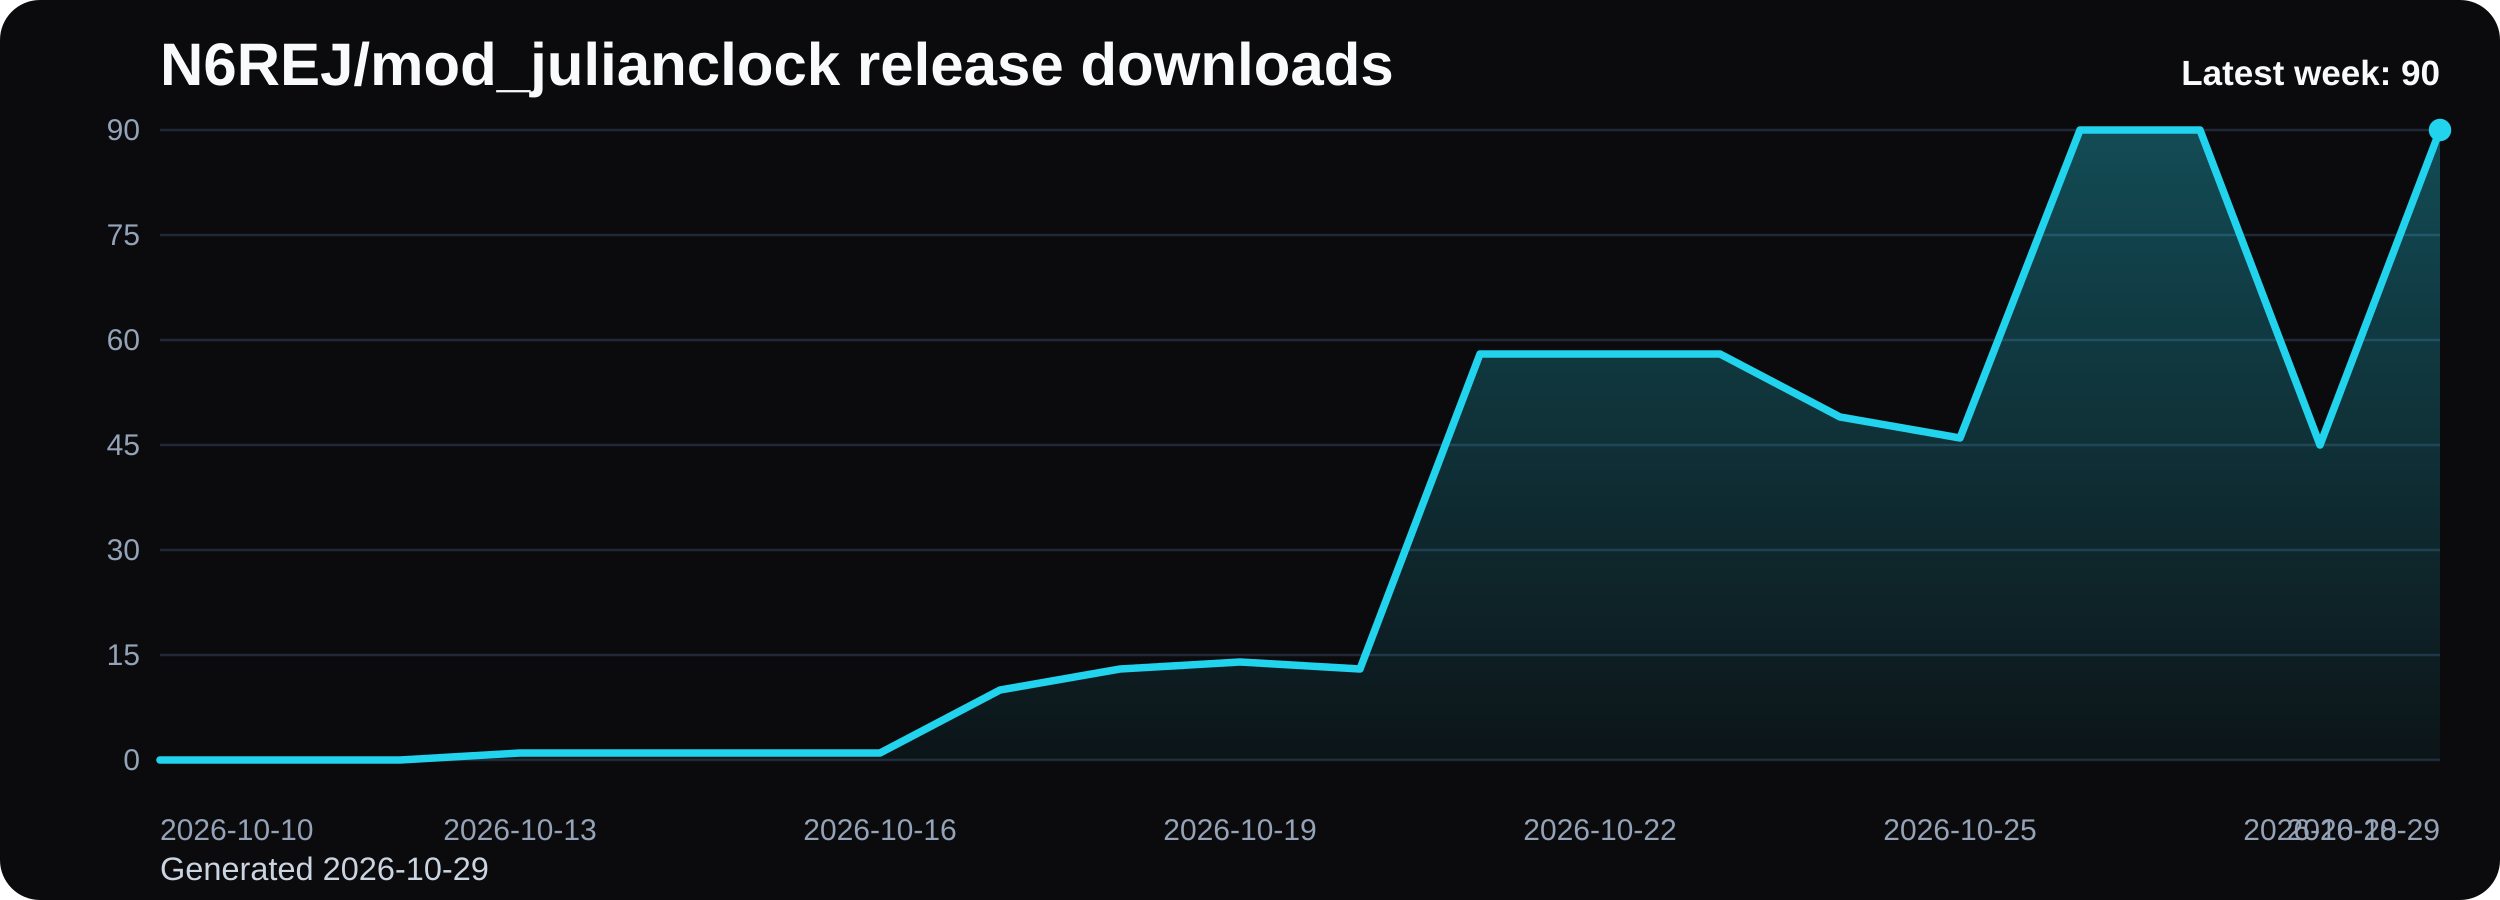
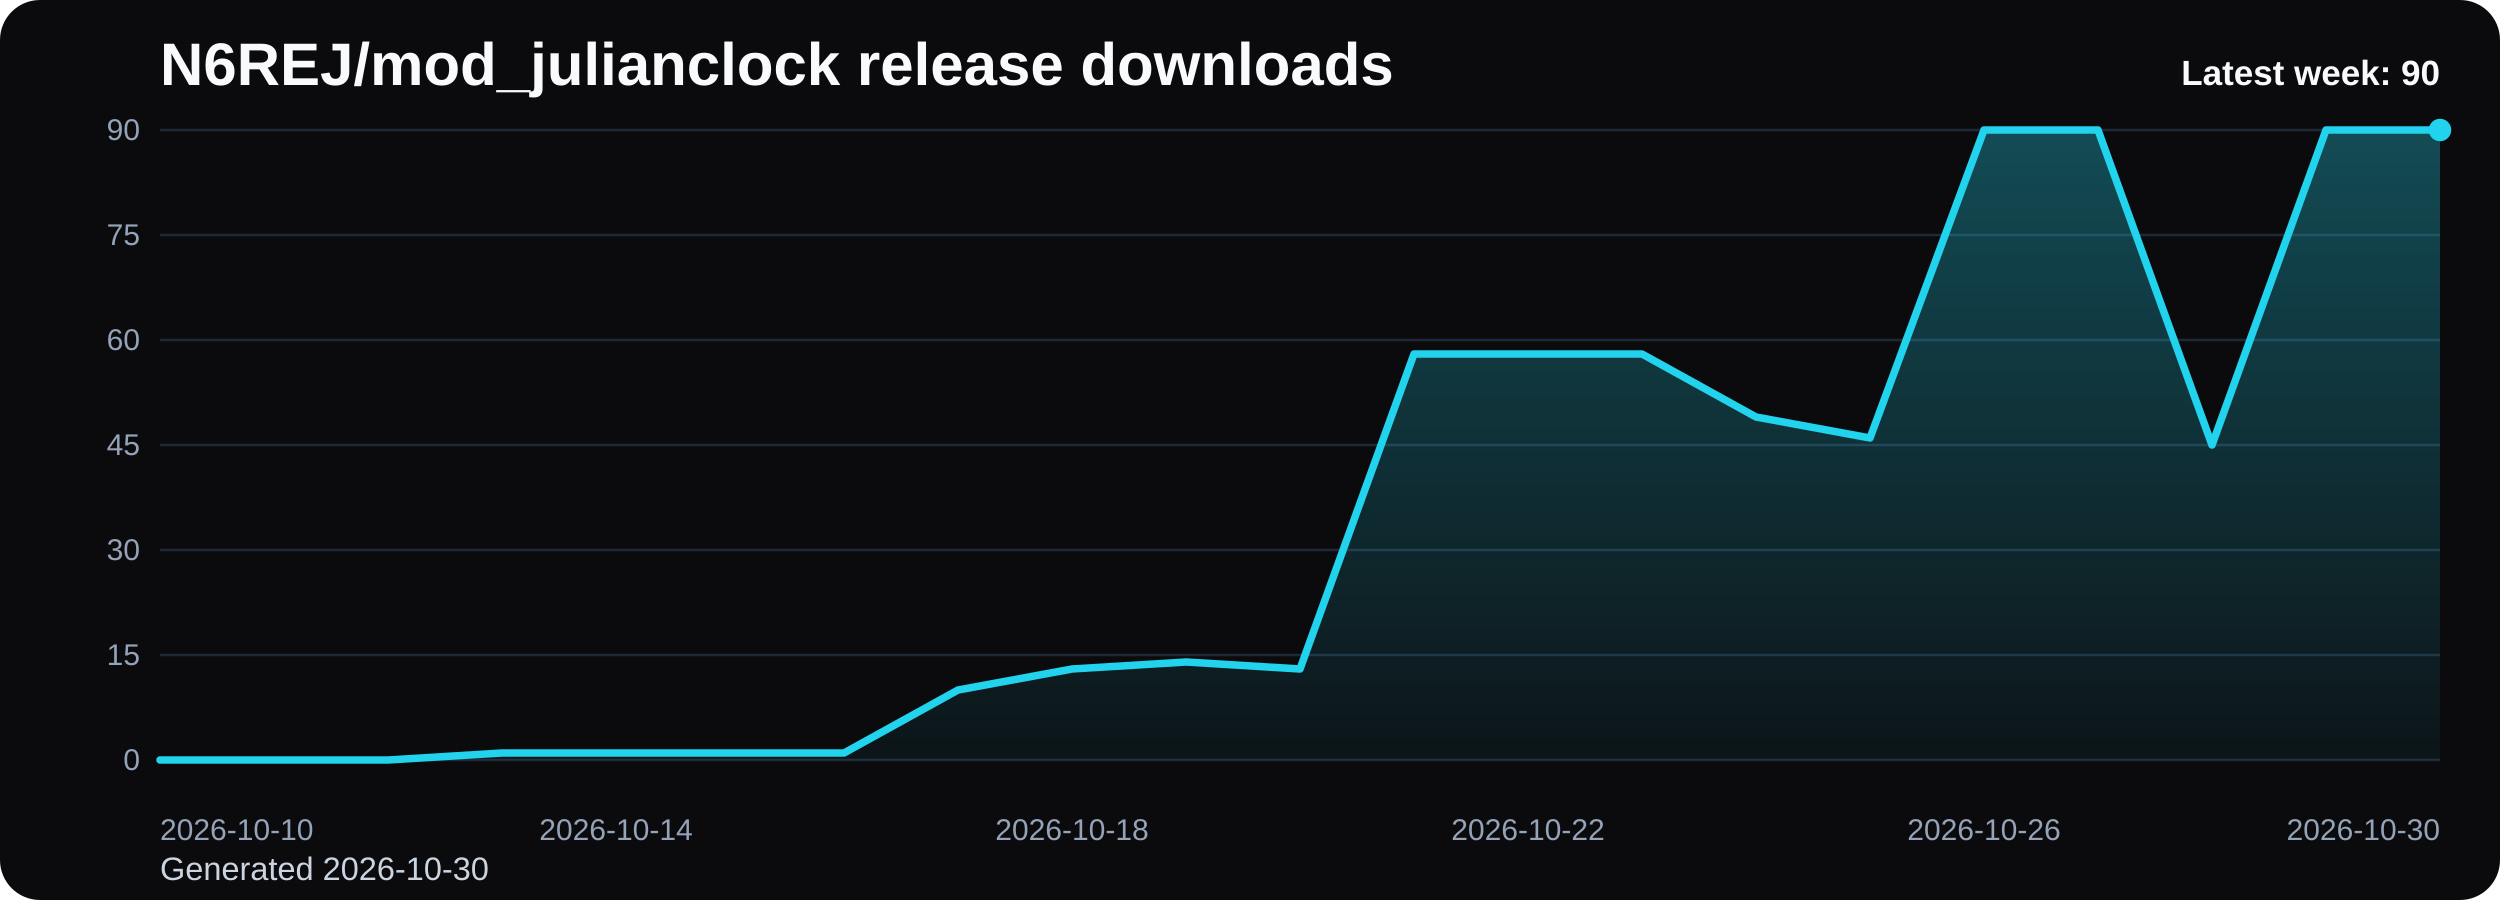
<svg xmlns="http://www.w3.org/2000/svg" viewBox="0 0 1000 360" role="img" aria-label="N6REJ/mod_julianclock release downloads chart">
  <defs>
    <linearGradient id="fill-weekly-black" x1="0" y1="0" x2="0" y2="1">
      <stop offset="0%" stop-color="#22d3ee" stop-opacity="0.32" />
      <stop offset="100%" stop-color="#22d3ee" stop-opacity="0.05" />
    </linearGradient>
    <style>
      .bg { fill: #0b0b0d; }
      .title { font: 700 24px Arial, sans-serif; fill: #f8fafc; }
      .sub { font: 400 13px Arial, sans-serif; fill: #cbd5e1; }
      .grid { stroke: #1f2937; stroke-width: 1; }
      .axis { font: 400 12px Arial, sans-serif; fill: #94a3b8; }
      .line { fill: none; stroke: #22d3ee; stroke-width: 3; stroke-linecap: round; stroke-linejoin: round; }
      .dot { fill: #22d3ee; }
      .value { font: 600 11px Arial, sans-serif; fill: #cbd5e1; }
      .latest { font: 700 14px Arial, sans-serif; fill: #f8fafc; }
    </style>
  </defs>
  <rect class="bg" x="0" y="0" width="1000" height="360" rx="16" />
  <text class="title" x="64" y="34">N6REJ/mod_julianclock release downloads</text>
-   <text class="sub" x="64" y="352">Generated 2026-10-29</text>
+   <text class="sub" x="64" y="352">Generated 2026-10-30</text>
  <line x1="64" y1="52.00" x2="976" y2="52.00" class="grid" />
  <text x="56" y="56.00" text-anchor="end" class="axis">90</text>
  <line x1="64" y1="94.00" x2="976" y2="94.00" class="grid" />
  <text x="56" y="98.00" text-anchor="end" class="axis">75</text>
  <line x1="64" y1="136.00" x2="976" y2="136.00" class="grid" />
  <text x="56" y="140.00" text-anchor="end" class="axis">60</text>
  <line x1="64" y1="178.00" x2="976" y2="178.00" class="grid" />
  <text x="56" y="182.00" text-anchor="end" class="axis">45</text>
  <line x1="64" y1="220.00" x2="976" y2="220.00" class="grid" />
  <text x="56" y="224.00" text-anchor="end" class="axis">30</text>
  <line x1="64" y1="262.00" x2="976" y2="262.00" class="grid" />
  <text x="56" y="266.00" text-anchor="end" class="axis">15</text>
  <line x1="64" y1="304.00" x2="976" y2="304.00" class="grid" />
  <text x="56" y="308.00" text-anchor="end" class="axis">0</text>
-   <path d="M 64.00 304 L 64.00 304.00 L 112.00 304.00 L 160.00 304.00 L 208.00 301.20 L 256.00 301.20 L 304.00 301.20 L 352.00 301.20 L 400.00 276.00 L 448.00 267.60 L 496.00 264.80 L 544.00 267.60 L 592.00 141.60 L 640.00 141.60 L 688.00 141.60 L 736.00 166.80 L 784.00 175.20 L 832.00 52.00 L 880.00 52.00 L 928.00 178.00 L 976.00 52.00 L 976.00 304 Z" fill="url(#fill-weekly-black)" />
-   <polyline class="line" points="64.00,304.00 112.00,304.00 160.00,304.00 208.00,301.20 256.00,301.20 304.00,301.20 352.00,301.20 400.00,276.00 448.00,267.60 496.00,264.80 544.00,267.60 592.00,141.60 640.00,141.60 688.00,141.60 736.00,166.80 784.00,175.20 832.00,52.00 880.00,52.00 928.00,178.00 976.00,52.00" />
+   <path d="M 64.00 304 L 64.00 304.00 L 109.60 304.00 L 155.20 304.00 L 200.80 301.20 L 246.40 301.20 L 292.00 301.20 L 337.60 301.20 L 383.20 276.00 L 428.80 267.60 L 474.40 264.80 L 520.00 267.60 L 565.60 141.60 L 611.20 141.60 L 656.80 141.60 L 702.40 166.80 L 748.00 175.20 L 793.60 52.00 L 839.20 52.00 L 884.80 178.00 L 930.40 52.00 L 976.00 52.00 L 976.00 304 Z" fill="url(#fill-weekly-black)" />
+   <polyline class="line" points="64.00,304.00 109.60,304.00 155.20,304.00 200.80,301.20 246.40,301.20 292.00,301.20 337.60,301.20 383.20,276.00 428.80,267.60 474.40,264.80 520.00,267.60 565.60,141.60 611.20,141.60 656.80,141.60 702.40,166.80 748.00,175.20 793.60,52.00 839.20,52.00 884.80,178.00 930.40,52.00 976.00,52.00" />
  <circle class="dot" cx="976.00" cy="52.00" r="4.5" />
  <text class="axis" x="64.00" y="336" text-anchor="start">2026-10-10</text>
-   <text class="axis" x="208.00" y="336" text-anchor="middle">2026-10-13</text>
-   <text class="axis" x="352.00" y="336" text-anchor="middle">2026-10-16</text>
-   <text class="axis" x="496.00" y="336" text-anchor="middle">2026-10-19</text>
-   <text class="axis" x="640.00" y="336" text-anchor="middle">2026-10-22</text>
-   <text class="axis" x="784.00" y="336" text-anchor="middle">2026-10-25</text>
-   <text class="axis" x="928.00" y="336" text-anchor="middle">2026-10-28</text>
-   <text class="axis" x="976.00" y="336" text-anchor="end">2026-10-29</text>
+   <text class="axis" x="246.40" y="336" text-anchor="middle">2026-10-14</text>
+   <text class="axis" x="428.80" y="336" text-anchor="middle">2026-10-18</text>
+   <text class="axis" x="611.20" y="336" text-anchor="middle">2026-10-22</text>
+   <text class="axis" x="793.60" y="336" text-anchor="middle">2026-10-26</text>
+   <text class="axis" x="976.00" y="336" text-anchor="end">2026-10-30</text>
  <text class="latest" x="976" y="34" text-anchor="end">Latest week: 90</text>
</svg>
